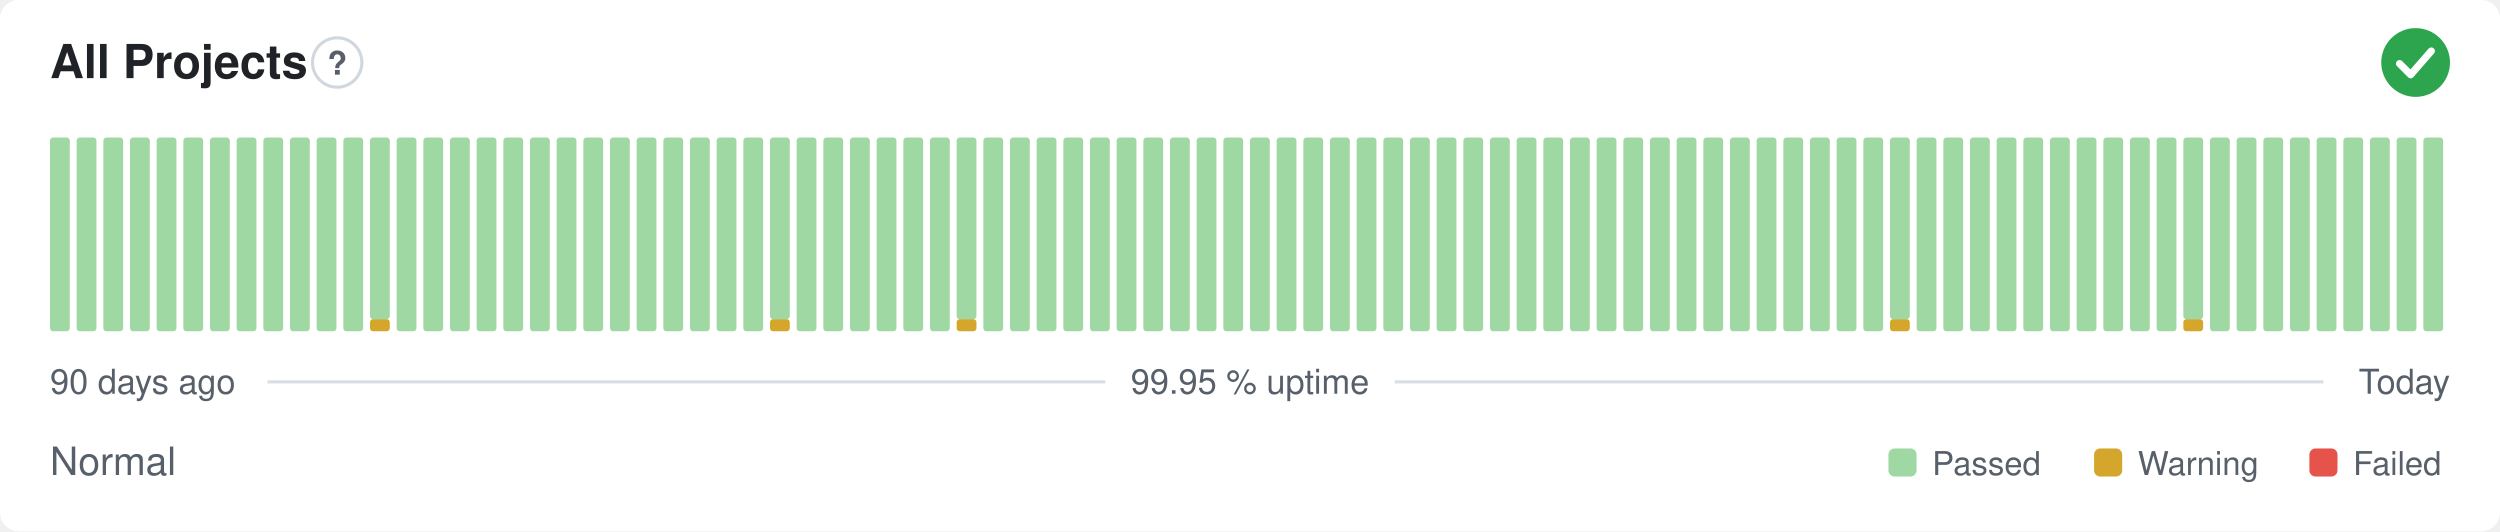
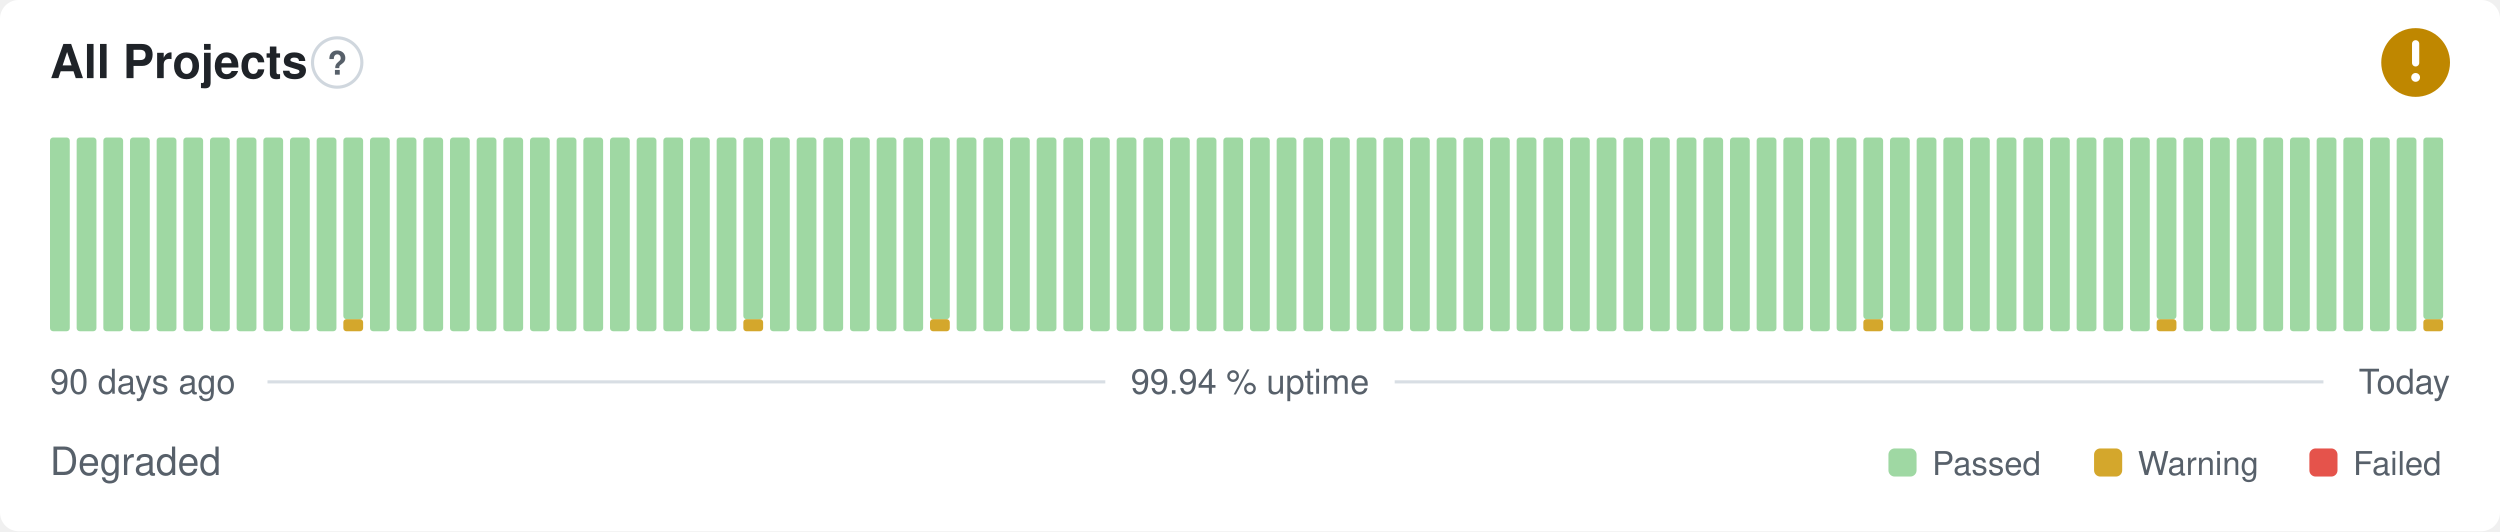
- <svg xmlns="http://www.w3.org/2000/svg" width="800" height="170" viewBox="0 0 800 170" role="img" aria-label="All Projects: Normal, 99.95 % uptime over the last 90 days" font-family="-apple-system,BlinkMacSystemFont,'Segoe UI',Helvetica,Arial,sans-serif">
+ <svg xmlns="http://www.w3.org/2000/svg" width="800" height="170" viewBox="0 0 800 170" role="img" aria-label="All Projects: Degraded, 99.94 % uptime over the last 90 days" font-family="-apple-system,BlinkMacSystemFont,'Segoe UI',Helvetica,Arial,sans-serif">
  <style>
    @media (prefers-color-scheme: dark) {
      .bg { fill: #0d1117 }
      .title { fill: #e6edf3 }
      .muted { fill: #8b949e }
      .hint { stroke: #30363d }
      .rule { stroke: #30363d }
      .nodata { fill: #21262d }
    }
  </style>
  <rect class="bg" width="800" height="170" rx="6" fill="#ffffff" />
  <text class="title" x="16" y="25" font-size="15" font-weight="600" fill="#1f2328">All Projects</text>
  <circle class="hint" cx="107.9" cy="20" r="7.9" fill="none" stroke="#d0d7de" stroke-width="1" />
  <text class="muted" x="107.9" y="23.9" text-anchor="middle" font-size="10.4" font-weight="700" fill="#57606a">?</text>
-   <circle cx="773" cy="20" r="11" fill="#2da44e" />
-   <path d="M767.87 20.37l3.54 3.54 6.60 -7.58" fill="none" stroke="#fff" stroke-width="2.31" stroke-linecap="round" stroke-linejoin="round" />
+   <circle cx="773" cy="20" r="11" fill="#bf8700" />
+   <path d="M773 14.01v6.11" fill="none" stroke="#fff" stroke-width="2.31" stroke-linecap="round" stroke-linejoin="round" />
+   <circle cx="773" cy="24.77" r="1.41" fill="#fff" />
  <rect x="16.00" y="44.00" width="6.33" height="62.00" rx="1" fill="#9fd8a3" />
  <rect x="24.53" y="44.00" width="6.33" height="62.00" rx="1" fill="#9fd8a3" />
  <rect x="33.07" y="44.00" width="6.33" height="62.00" rx="1" fill="#9fd8a3" />
  <rect x="41.60" y="44.00" width="6.33" height="62.00" rx="1" fill="#9fd8a3" />
  <rect x="50.13" y="44.00" width="6.33" height="62.00" rx="1" fill="#9fd8a3" />
  <rect x="58.67" y="44.00" width="6.33" height="62.00" rx="1" fill="#9fd8a3" />
  <rect x="67.20" y="44.00" width="6.33" height="62.00" rx="1" fill="#9fd8a3" />
  <rect x="75.73" y="44.00" width="6.33" height="62.00" rx="1" fill="#9fd8a3" />
  <rect x="84.27" y="44.00" width="6.33" height="62.00" rx="1" fill="#9fd8a3" />
  <rect x="92.80" y="44.00" width="6.33" height="62.00" rx="1" fill="#9fd8a3" />
  <rect x="101.33" y="44.00" width="6.33" height="62.00" rx="1" fill="#9fd8a3" />
-   <rect x="109.87" y="44.00" width="6.33" height="62.00" rx="1" fill="#9fd8a3" />
-   <rect x="118.40" y="102.13" width="6.33" height="3.88" rx="1" fill="#d4a72c" />
-   <rect x="118.40" y="44.00" width="6.33" height="58.13" rx="1" fill="#9fd8a3" />
+   <rect x="109.87" y="102.13" width="6.33" height="3.88" rx="1" fill="#d4a72c" />
+   <rect x="109.87" y="44.00" width="6.33" height="58.13" rx="1" fill="#9fd8a3" />
+   <rect x="118.40" y="44.00" width="6.33" height="62.00" rx="1" fill="#9fd8a3" />
  <rect x="126.93" y="44.00" width="6.33" height="62.00" rx="1" fill="#9fd8a3" />
  <rect x="135.47" y="44.00" width="6.33" height="62.00" rx="1" fill="#9fd8a3" />
  <rect x="144.00" y="44.00" width="6.33" height="62.00" rx="1" fill="#9fd8a3" />
  <rect x="152.53" y="44.00" width="6.33" height="62.00" rx="1" fill="#9fd8a3" />
  <rect x="161.07" y="44.00" width="6.33" height="62.00" rx="1" fill="#9fd8a3" />
  <rect x="169.60" y="44.00" width="6.33" height="62.00" rx="1" fill="#9fd8a3" />
  <rect x="178.13" y="44.00" width="6.33" height="62.00" rx="1" fill="#9fd8a3" />
  <rect x="186.67" y="44.00" width="6.33" height="62.00" rx="1" fill="#9fd8a3" />
  <rect x="195.20" y="44.00" width="6.33" height="62.00" rx="1" fill="#9fd8a3" />
  <rect x="203.73" y="44.00" width="6.33" height="62.00" rx="1" fill="#9fd8a3" />
  <rect x="212.27" y="44.00" width="6.33" height="62.00" rx="1" fill="#9fd8a3" />
  <rect x="220.80" y="44.00" width="6.33" height="62.00" rx="1" fill="#9fd8a3" />
  <rect x="229.33" y="44.00" width="6.33" height="62.00" rx="1" fill="#9fd8a3" />
-   <rect x="237.87" y="44.00" width="6.33" height="62.00" rx="1" fill="#9fd8a3" />
-   <rect x="246.40" y="102.13" width="6.33" height="3.88" rx="1" fill="#d4a72c" />
-   <rect x="246.40" y="44.00" width="6.33" height="58.13" rx="1" fill="#9fd8a3" />
+   <rect x="237.87" y="102.13" width="6.33" height="3.88" rx="1" fill="#d4a72c" />
+   <rect x="237.87" y="44.00" width="6.33" height="58.13" rx="1" fill="#9fd8a3" />
+   <rect x="246.40" y="44.00" width="6.33" height="62.00" rx="1" fill="#9fd8a3" />
  <rect x="254.93" y="44.00" width="6.33" height="62.00" rx="1" fill="#9fd8a3" />
  <rect x="263.47" y="44.00" width="6.33" height="62.00" rx="1" fill="#9fd8a3" />
  <rect x="272.00" y="44.00" width="6.33" height="62.00" rx="1" fill="#9fd8a3" />
  <rect x="280.53" y="44.00" width="6.33" height="62.00" rx="1" fill="#9fd8a3" />
  <rect x="289.07" y="44.00" width="6.33" height="62.00" rx="1" fill="#9fd8a3" />
-   <rect x="297.60" y="44.00" width="6.33" height="62.00" rx="1" fill="#9fd8a3" />
-   <rect x="306.13" y="102.13" width="6.33" height="3.88" rx="1" fill="#d4a72c" />
-   <rect x="306.13" y="44.00" width="6.33" height="58.13" rx="1" fill="#9fd8a3" />
+   <rect x="297.60" y="102.13" width="6.33" height="3.88" rx="1" fill="#d4a72c" />
+   <rect x="297.60" y="44.00" width="6.33" height="58.13" rx="1" fill="#9fd8a3" />
+   <rect x="306.13" y="44.00" width="6.33" height="62.00" rx="1" fill="#9fd8a3" />
  <rect x="314.67" y="44.00" width="6.33" height="62.00" rx="1" fill="#9fd8a3" />
  <rect x="323.20" y="44.00" width="6.33" height="62.00" rx="1" fill="#9fd8a3" />
  <rect x="331.73" y="44.00" width="6.33" height="62.00" rx="1" fill="#9fd8a3" />
  <rect x="340.27" y="44.00" width="6.33" height="62.00" rx="1" fill="#9fd8a3" />
  <rect x="348.80" y="44.00" width="6.33" height="62.00" rx="1" fill="#9fd8a3" />
  <rect x="357.33" y="44.00" width="6.33" height="62.00" rx="1" fill="#9fd8a3" />
  <rect x="365.87" y="44.00" width="6.33" height="62.00" rx="1" fill="#9fd8a3" />
  <rect x="374.40" y="44.00" width="6.33" height="62.00" rx="1" fill="#9fd8a3" />
  <rect x="382.93" y="44.00" width="6.33" height="62.00" rx="1" fill="#9fd8a3" />
  <rect x="391.47" y="44.00" width="6.33" height="62.00" rx="1" fill="#9fd8a3" />
  <rect x="400.00" y="44.00" width="6.33" height="62.00" rx="1" fill="#9fd8a3" />
  <rect x="408.53" y="44.00" width="6.33" height="62.00" rx="1" fill="#9fd8a3" />
  <rect x="417.07" y="44.00" width="6.33" height="62.00" rx="1" fill="#9fd8a3" />
  <rect x="425.60" y="44.00" width="6.33" height="62.00" rx="1" fill="#9fd8a3" />
  <rect x="434.13" y="44.00" width="6.33" height="62.00" rx="1" fill="#9fd8a3" />
  <rect x="442.67" y="44.00" width="6.33" height="62.00" rx="1" fill="#9fd8a3" />
  <rect x="451.20" y="44.00" width="6.33" height="62.00" rx="1" fill="#9fd8a3" />
  <rect x="459.73" y="44.00" width="6.33" height="62.00" rx="1" fill="#9fd8a3" />
  <rect x="468.27" y="44.00" width="6.33" height="62.00" rx="1" fill="#9fd8a3" />
  <rect x="476.80" y="44.00" width="6.33" height="62.00" rx="1" fill="#9fd8a3" />
  <rect x="485.33" y="44.00" width="6.33" height="62.00" rx="1" fill="#9fd8a3" />
  <rect x="493.87" y="44.00" width="6.33" height="62.00" rx="1" fill="#9fd8a3" />
  <rect x="502.40" y="44.00" width="6.33" height="62.00" rx="1" fill="#9fd8a3" />
  <rect x="510.93" y="44.00" width="6.33" height="62.00" rx="1" fill="#9fd8a3" />
  <rect x="519.47" y="44.00" width="6.33" height="62.00" rx="1" fill="#9fd8a3" />
  <rect x="528.00" y="44.00" width="6.33" height="62.00" rx="1" fill="#9fd8a3" />
  <rect x="536.53" y="44.00" width="6.33" height="62.00" rx="1" fill="#9fd8a3" />
  <rect x="545.07" y="44.00" width="6.33" height="62.00" rx="1" fill="#9fd8a3" />
  <rect x="553.60" y="44.00" width="6.33" height="62.00" rx="1" fill="#9fd8a3" />
  <rect x="562.13" y="44.00" width="6.33" height="62.00" rx="1" fill="#9fd8a3" />
  <rect x="570.67" y="44.00" width="6.33" height="62.00" rx="1" fill="#9fd8a3" />
  <rect x="579.20" y="44.00" width="6.33" height="62.00" rx="1" fill="#9fd8a3" />
  <rect x="587.73" y="44.00" width="6.33" height="62.00" rx="1" fill="#9fd8a3" />
-   <rect x="596.27" y="44.00" width="6.33" height="62.00" rx="1" fill="#9fd8a3" />
-   <rect x="604.80" y="102.13" width="6.33" height="3.88" rx="1" fill="#d4a72c" />
-   <rect x="604.80" y="44.00" width="6.33" height="58.13" rx="1" fill="#9fd8a3" />
+   <rect x="596.27" y="102.13" width="6.33" height="3.88" rx="1" fill="#d4a72c" />
+   <rect x="596.27" y="44.00" width="6.33" height="58.13" rx="1" fill="#9fd8a3" />
+   <rect x="604.80" y="44.00" width="6.33" height="62.00" rx="1" fill="#9fd8a3" />
  <rect x="613.33" y="44.00" width="6.33" height="62.00" rx="1" fill="#9fd8a3" />
  <rect x="621.87" y="44.00" width="6.33" height="62.00" rx="1" fill="#9fd8a3" />
  <rect x="630.40" y="44.00" width="6.33" height="62.00" rx="1" fill="#9fd8a3" />
  <rect x="638.93" y="44.00" width="6.33" height="62.00" rx="1" fill="#9fd8a3" />
  <rect x="647.47" y="44.00" width="6.33" height="62.00" rx="1" fill="#9fd8a3" />
  <rect x="656.00" y="44.00" width="6.33" height="62.00" rx="1" fill="#9fd8a3" />
  <rect x="664.53" y="44.00" width="6.33" height="62.00" rx="1" fill="#9fd8a3" />
  <rect x="673.07" y="44.00" width="6.33" height="62.00" rx="1" fill="#9fd8a3" />
  <rect x="681.60" y="44.00" width="6.33" height="62.00" rx="1" fill="#9fd8a3" />
-   <rect x="690.13" y="44.00" width="6.33" height="62.00" rx="1" fill="#9fd8a3" />
-   <rect x="698.67" y="102.13" width="6.33" height="3.88" rx="1" fill="#d4a72c" />
-   <rect x="698.67" y="44.00" width="6.33" height="58.13" rx="1" fill="#9fd8a3" />
+   <rect x="690.13" y="102.13" width="6.33" height="3.88" rx="1" fill="#d4a72c" />
+   <rect x="690.13" y="44.00" width="6.33" height="58.13" rx="1" fill="#9fd8a3" />
+   <rect x="698.67" y="44.00" width="6.33" height="62.00" rx="1" fill="#9fd8a3" />
  <rect x="707.20" y="44.00" width="6.33" height="62.00" rx="1" fill="#9fd8a3" />
  <rect x="715.73" y="44.00" width="6.33" height="62.00" rx="1" fill="#9fd8a3" />
  <rect x="724.27" y="44.00" width="6.33" height="62.00" rx="1" fill="#9fd8a3" />
  <rect x="732.80" y="44.00" width="6.33" height="62.00" rx="1" fill="#9fd8a3" />
  <rect x="741.33" y="44.00" width="6.33" height="62.00" rx="1" fill="#9fd8a3" />
  <rect x="749.87" y="44.00" width="6.33" height="62.00" rx="1" fill="#9fd8a3" />
  <rect x="758.40" y="44.00" width="6.33" height="62.00" rx="1" fill="#9fd8a3" />
  <rect x="766.93" y="44.00" width="6.33" height="62.00" rx="1" fill="#9fd8a3" />
-   <rect x="775.47" y="44.00" width="6.33" height="62.00" rx="1" fill="#9fd8a3" />
+   <rect x="775.47" y="102.13" width="6.33" height="3.88" rx="1" fill="#d4a72c" />
+   <rect x="775.47" y="44.00" width="6.33" height="58.13" rx="1" fill="#9fd8a3" />
  <text class="muted" x="16" y="126" font-size="11" fill="#57606a">90 days ago</text>
-   <text class="muted" x="400" y="126" text-anchor="middle" font-size="11" fill="#57606a">99.95 % uptime</text>
+   <text class="muted" x="400" y="126" text-anchor="middle" font-size="11" fill="#57606a">99.94 % uptime</text>
  <text class="muted" x="784" y="126" text-anchor="end" font-size="11" fill="#57606a">Today</text>
  <line class="rule" x1="85.6" y1="122.2" x2="353.7" y2="122.2" stroke="#d8dee4" stroke-width="1" />
  <line class="rule" x1="446.3" y1="122.2" x2="743.5" y2="122.2" stroke="#d8dee4" stroke-width="1" />
-   <text class="muted" x="16" y="152" font-size="12.5" fill="#57606a">Normal</text>
+   <text class="muted" x="16" y="152" font-size="12.5" fill="#57606a">Degraded</text>
  <rect x="604.3" y="143.5" width="9.0" height="9.0" rx="2" fill="#9fd8a3" />
  <text class="muted" x="618.3" y="152" font-size="10.5" fill="#57606a">Passed</text>
  <rect x="670.1" y="143.5" width="9.0" height="9.0" rx="2" fill="#d4a72c" />
  <text class="muted" x="684.1" y="152" font-size="10.5" fill="#57606a">Warning</text>
  <rect x="739.0" y="143.5" width="9.0" height="9.0" rx="2" fill="#e5534b" />
  <text class="muted" x="753.0" y="152" font-size="10.5" fill="#57606a">Failed</text>
</svg>
